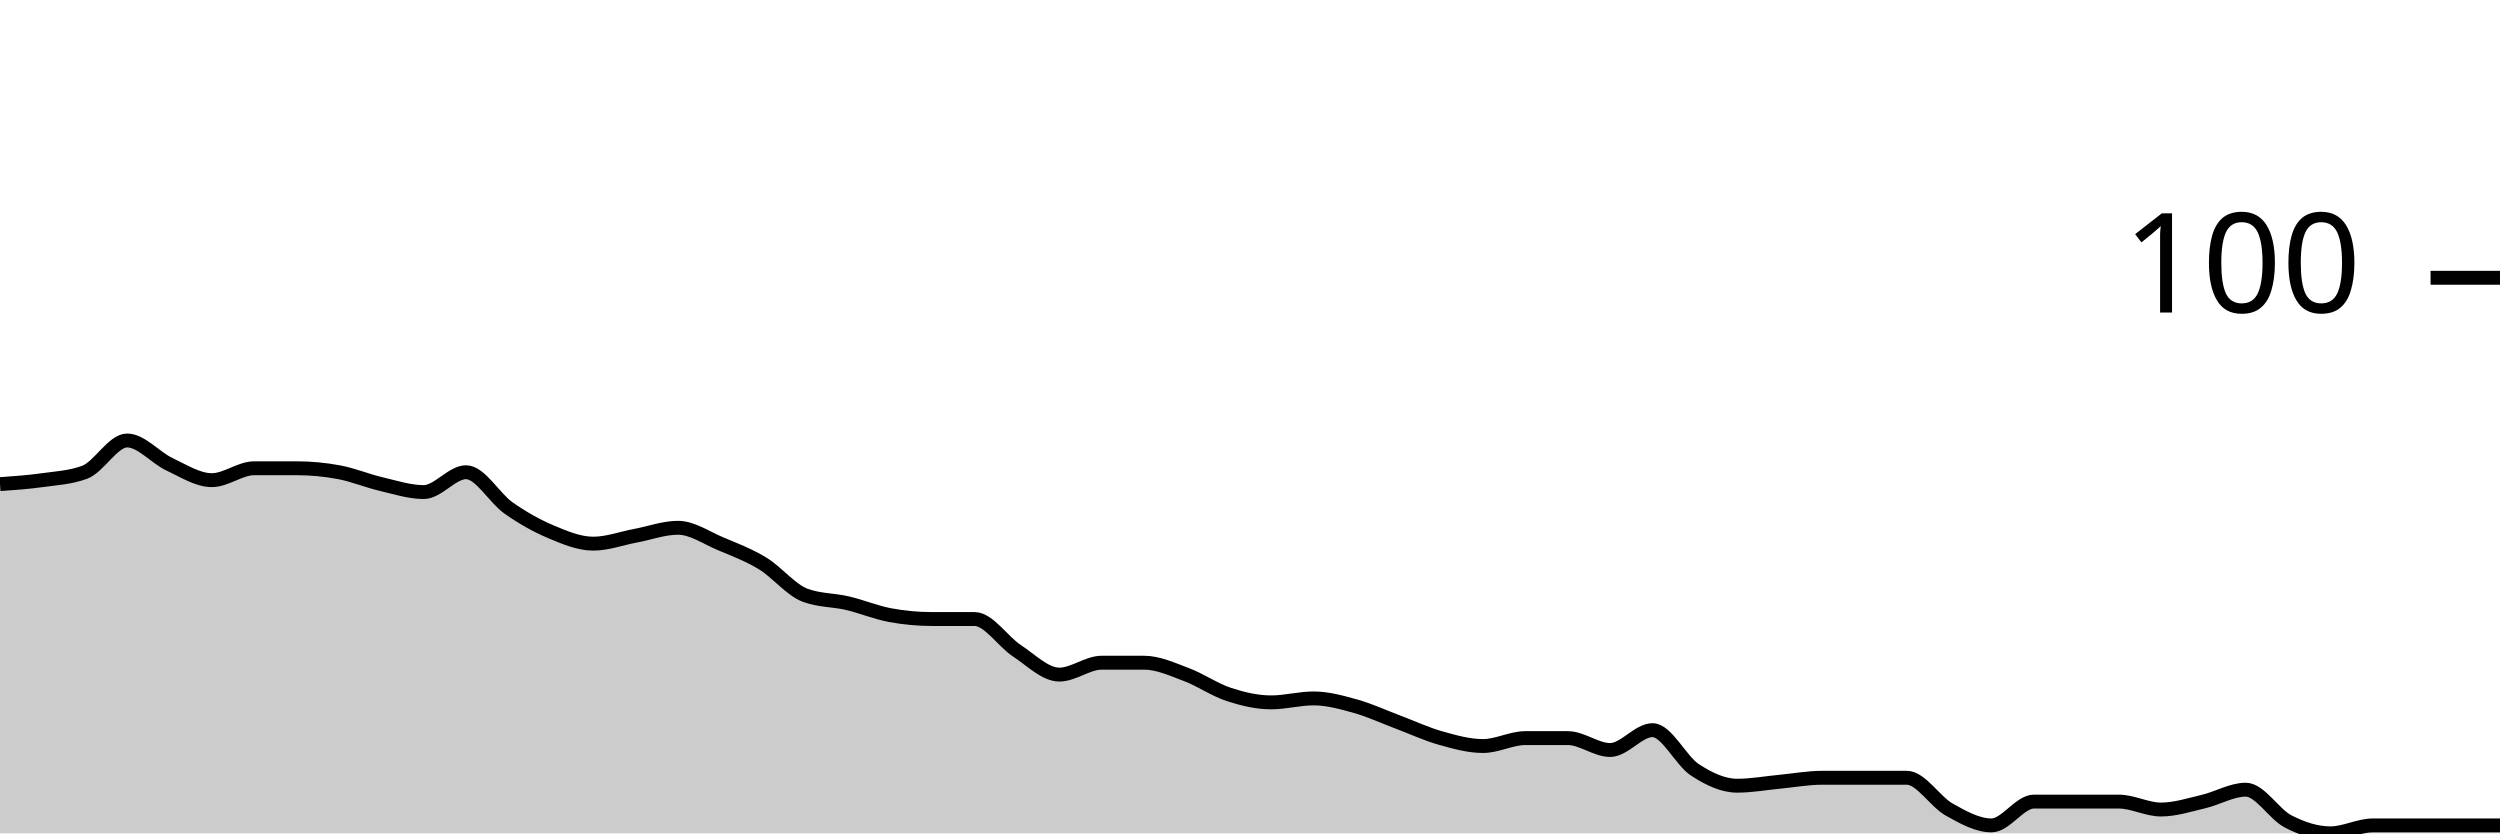
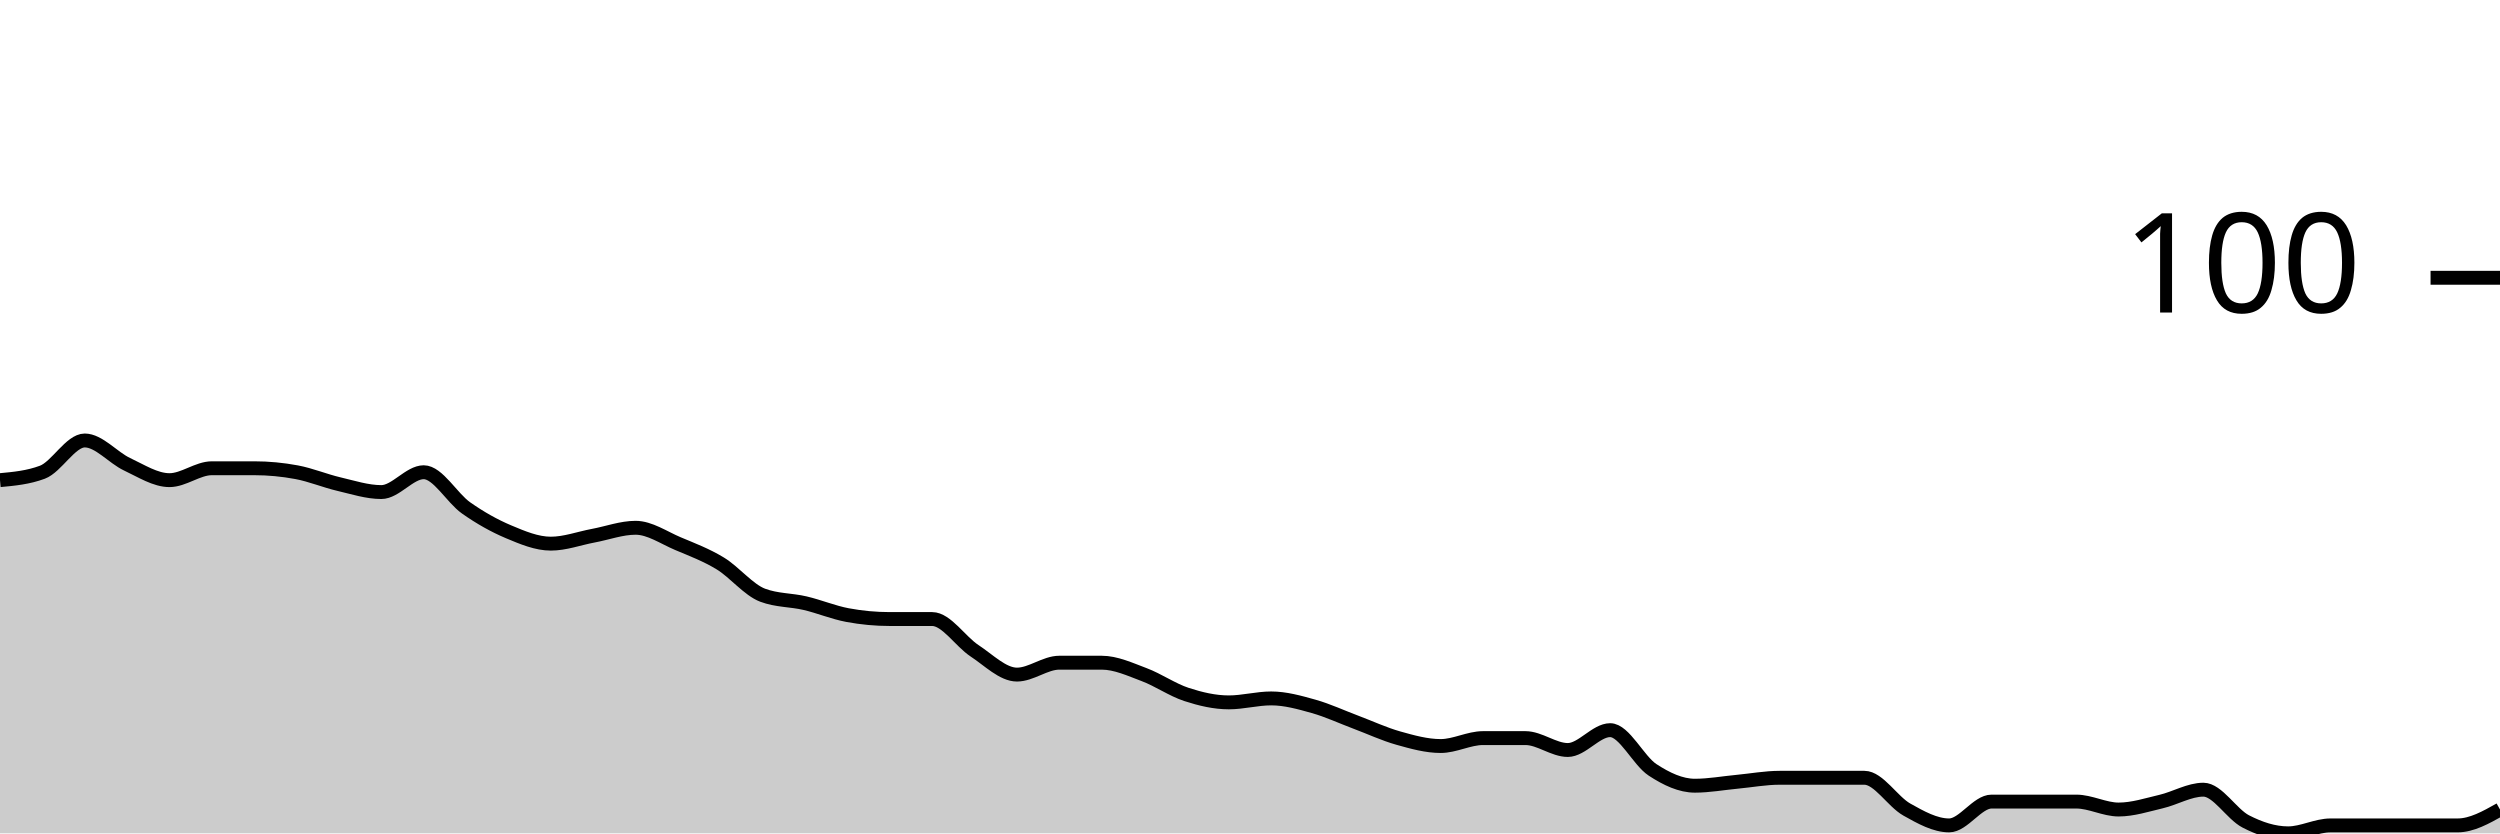
<svg xmlns="http://www.w3.org/2000/svg" viewBox="0 0 180 60">
  <g transform="translate(0,20)">
-     <path class="area" fill="rgba(0, 0, 0, 0.2)" d="M0,14.857C1.017,14.786,2.034,14.714,3.051,14.571C4.068,14.429,5.085,14.381,6.102,14C7.119,13.619,8.136,11.714,9.153,11.714C10.169,11.714,11.186,12.952,12.203,13.429C13.22,13.905,14.237,14.571,15.254,14.571C16.271,14.571,17.288,13.714,18.305,13.714C19.322,13.714,20.339,13.714,21.356,13.714C22.373,13.714,23.39,13.81,24.407,14C25.424,14.19,26.441,14.619,27.458,14.857C28.475,15.095,29.492,15.429,30.508,15.429C31.525,15.429,32.542,14,33.559,14C34.576,14,35.593,15.857,36.61,16.571C37.627,17.286,38.644,17.857,39.661,18.286C40.678,18.714,41.695,19.143,42.712,19.143C43.729,19.143,44.746,18.762,45.763,18.571C46.78,18.381,47.797,18,48.814,18C49.831,18,50.847,18.714,51.864,19.143C52.881,19.571,53.898,19.952,54.915,20.571C55.932,21.19,56.949,22.476,57.966,22.857C58.983,23.238,60,23.19,61.017,23.429C62.034,23.667,63.051,24.095,64.068,24.286C65.085,24.476,66.102,24.571,67.119,24.571C68.136,24.571,69.153,24.571,70.169,24.571C71.186,24.571,72.203,26.19,73.22,26.857C74.237,27.524,75.254,28.571,76.271,28.571C77.288,28.571,78.305,27.714,79.322,27.714C80.339,27.714,81.356,27.714,82.373,27.714C83.39,27.714,84.407,28.19,85.424,28.571C86.441,28.952,87.458,29.667,88.475,30C89.492,30.333,90.508,30.571,91.525,30.571C92.542,30.571,93.559,30.286,94.576,30.286C95.593,30.286,96.61,30.571,97.627,30.857C98.644,31.143,99.661,31.619,100.678,32C101.695,32.381,102.712,32.857,103.729,33.143C104.746,33.429,105.763,33.714,106.78,33.714C107.797,33.714,108.814,33.143,109.831,33.143C110.847,33.143,111.864,33.143,112.881,33.143C113.898,33.143,114.915,34,115.932,34C116.949,34,117.966,32.571,118.983,32.571C120,32.571,121.017,34.762,122.034,35.429C123.051,36.095,124.068,36.571,125.085,36.571C126.102,36.571,127.119,36.381,128.136,36.286C129.153,36.19,130.169,36,131.186,36C132.203,36,133.22,36,134.237,36C135.254,36,136.271,36,137.288,36C138.305,36,139.322,37.714,140.339,38.286C141.356,38.857,142.373,39.429,143.39,39.429C144.407,39.429,145.424,37.714,146.441,37.714C147.458,37.714,148.475,37.714,149.492,37.714C150.508,37.714,151.525,37.714,152.542,37.714C153.559,37.714,154.576,38.286,155.593,38.286C156.61,38.286,157.627,37.952,158.644,37.714C159.661,37.476,160.678,36.857,161.695,36.857C162.712,36.857,163.729,38.619,164.746,39.143C165.763,39.667,166.78,40,167.797,40C168.814,40,169.831,39.429,170.847,39.429C171.864,39.429,172.881,39.429,173.898,39.429C174.915,39.429,175.932,39.429,176.949,39.429C177.966,39.429,178.983,39.429,180,39.429L180,40C178.983,40,177.966,40,176.949,40C175.932,40,174.915,40,173.898,40C172.881,40,171.864,40,170.847,40C169.831,40,168.814,40,167.797,40C166.78,40,165.763,40,164.746,40C163.729,40,162.712,40,161.695,40C160.678,40,159.661,40,158.644,40C157.627,40,156.61,40,155.593,40C154.576,40,153.559,40,152.542,40C151.525,40,150.508,40,149.492,40C148.475,40,147.458,40,146.441,40C145.424,40,144.407,40,143.39,40C142.373,40,141.356,40,140.339,40C139.322,40,138.305,40,137.288,40C136.271,40,135.254,40,134.237,40C133.22,40,132.203,40,131.186,40C130.169,40,129.153,40,128.136,40C127.119,40,126.102,40,125.085,40C124.068,40,123.051,40,122.034,40C121.017,40,120,40,118.983,40C117.966,40,116.949,40,115.932,40C114.915,40,113.898,40,112.881,40C111.864,40,110.847,40,109.831,40C108.814,40,107.797,40,106.78,40C105.763,40,104.746,40,103.729,40C102.712,40,101.695,40,100.678,40C99.661,40,98.644,40,97.627,40C96.61,40,95.593,40,94.576,40C93.559,40,92.542,40,91.525,40C90.508,40,89.492,40,88.475,40C87.458,40,86.441,40,85.424,40C84.407,40,83.39,40,82.373,40C81.356,40,80.339,40,79.322,40C78.305,40,77.288,40,76.271,40C75.254,40,74.237,40,73.22,40C72.203,40,71.186,40,70.169,40C69.153,40,68.136,40,67.119,40C66.102,40,65.085,40,64.068,40C63.051,40,62.034,40,61.017,40C60,40,58.983,40,57.966,40C56.949,40,55.932,40,54.915,40C53.898,40,52.881,40,51.864,40C50.847,40,49.831,40,48.814,40C47.797,40,46.78,40,45.763,40C44.746,40,43.729,40,42.712,40C41.695,40,40.678,40,39.661,40C38.644,40,37.627,40,36.61,40C35.593,40,34.576,40,33.559,40C32.542,40,31.525,40,30.508,40C29.492,40,28.475,40,27.458,40C26.441,40,25.424,40,24.407,40C23.39,40,22.373,40,21.356,40C20.339,40,19.322,40,18.305,40C17.288,40,16.271,40,15.254,40C14.237,40,13.22,40,12.203,40C11.186,40,10.169,40,9.153,40C8.136,40,7.119,40,6.102,40C5.085,40,4.068,40,3.051,40C2.034,40,1.017,40,0,40Z" />
-     <path class="line" stroke="black" fill="none" d="M0,14.857C1.017,14.786,2.034,14.714,3.051,14.571C4.068,14.429,5.085,14.381,6.102,14C7.119,13.619,8.136,11.714,9.153,11.714C10.169,11.714,11.186,12.952,12.203,13.429C13.22,13.905,14.237,14.571,15.254,14.571C16.271,14.571,17.288,13.714,18.305,13.714C19.322,13.714,20.339,13.714,21.356,13.714C22.373,13.714,23.39,13.81,24.407,14C25.424,14.19,26.441,14.619,27.458,14.857C28.475,15.095,29.492,15.429,30.508,15.429C31.525,15.429,32.542,14,33.559,14C34.576,14,35.593,15.857,36.61,16.571C37.627,17.286,38.644,17.857,39.661,18.286C40.678,18.714,41.695,19.143,42.712,19.143C43.729,19.143,44.746,18.762,45.763,18.571C46.78,18.381,47.797,18,48.814,18C49.831,18,50.847,18.714,51.864,19.143C52.881,19.571,53.898,19.952,54.915,20.571C55.932,21.19,56.949,22.476,57.966,22.857C58.983,23.238,60,23.19,61.017,23.429C62.034,23.667,63.051,24.095,64.068,24.286C65.085,24.476,66.102,24.571,67.119,24.571C68.136,24.571,69.153,24.571,70.169,24.571C71.186,24.571,72.203,26.19,73.22,26.857C74.237,27.524,75.254,28.571,76.271,28.571C77.288,28.571,78.305,27.714,79.322,27.714C80.339,27.714,81.356,27.714,82.373,27.714C83.39,27.714,84.407,28.19,85.424,28.571C86.441,28.952,87.458,29.667,88.475,30C89.492,30.333,90.508,30.571,91.525,30.571C92.542,30.571,93.559,30.286,94.576,30.286C95.593,30.286,96.61,30.571,97.627,30.857C98.644,31.143,99.661,31.619,100.678,32C101.695,32.381,102.712,32.857,103.729,33.143C104.746,33.429,105.763,33.714,106.78,33.714C107.797,33.714,108.814,33.143,109.831,33.143C110.847,33.143,111.864,33.143,112.881,33.143C113.898,33.143,114.915,34,115.932,34C116.949,34,117.966,32.571,118.983,32.571C120,32.571,121.017,34.762,122.034,35.429C123.051,36.095,124.068,36.571,125.085,36.571C126.102,36.571,127.119,36.381,128.136,36.286C129.153,36.19,130.169,36,131.186,36C132.203,36,133.22,36,134.237,36C135.254,36,136.271,36,137.288,36C138.305,36,139.322,37.714,140.339,38.286C141.356,38.857,142.373,39.429,143.39,39.429C144.407,39.429,145.424,37.714,146.441,37.714C147.458,37.714,148.475,37.714,149.492,37.714C150.508,37.714,151.525,37.714,152.542,37.714C153.559,37.714,154.576,38.286,155.593,38.286C156.61,38.286,157.627,37.952,158.644,37.714C159.661,37.476,160.678,36.857,161.695,36.857C162.712,36.857,163.729,38.619,164.746,39.143C165.763,39.667,166.78,40,167.797,40C168.814,40,169.831,39.429,170.847,39.429C171.864,39.429,172.881,39.429,173.898,39.429C174.915,39.429,175.932,39.429,176.949,39.429C177.966,39.429,178.983,39.429,180,39.429" />
+     <path class="area" fill="rgba(0, 0, 0, 0.2)" d="M0,14.571C1.017,14.476,2.034,14.381,3.051,14C4.068,13.619,5.085,11.714,6.102,11.714C7.119,11.714,8.136,12.952,9.153,13.429C10.169,13.905,11.186,14.571,12.203,14.571C13.22,14.571,14.237,13.714,15.254,13.714C16.271,13.714,17.288,13.714,18.305,13.714C19.322,13.714,20.339,13.81,21.356,14C22.373,14.19,23.39,14.619,24.407,14.857C25.424,15.095,26.441,15.429,27.458,15.429C28.475,15.429,29.492,14,30.508,14C31.525,14,32.542,15.857,33.559,16.571C34.576,17.286,35.593,17.857,36.61,18.286C37.627,18.714,38.644,19.143,39.661,19.143C40.678,19.143,41.695,18.762,42.712,18.571C43.729,18.381,44.746,18,45.763,18C46.78,18,47.797,18.714,48.814,19.143C49.831,19.571,50.847,19.952,51.864,20.571C52.881,21.19,53.898,22.476,54.915,22.857C55.932,23.238,56.949,23.19,57.966,23.429C58.983,23.667,60,24.095,61.017,24.286C62.034,24.476,63.051,24.571,64.068,24.571C65.085,24.571,66.102,24.571,67.119,24.571C68.136,24.571,69.153,26.19,70.169,26.857C71.186,27.524,72.203,28.571,73.22,28.571C74.237,28.571,75.254,27.714,76.271,27.714C77.288,27.714,78.305,27.714,79.322,27.714C80.339,27.714,81.356,28.19,82.373,28.571C83.39,28.952,84.407,29.667,85.424,30C86.441,30.333,87.458,30.571,88.475,30.571C89.492,30.571,90.508,30.286,91.525,30.286C92.542,30.286,93.559,30.571,94.576,30.857C95.593,31.143,96.61,31.619,97.627,32C98.644,32.381,99.661,32.857,100.678,33.143C101.695,33.429,102.712,33.714,103.729,33.714C104.746,33.714,105.763,33.143,106.78,33.143C107.797,33.143,108.814,33.143,109.831,33.143C110.847,33.143,111.864,34,112.881,34C113.898,34,114.915,32.571,115.932,32.571C116.949,32.571,117.966,34.762,118.983,35.429C120,36.095,121.017,36.571,122.034,36.571C123.051,36.571,124.068,36.381,125.085,36.286C126.102,36.19,127.119,36,128.136,36C129.153,36,130.169,36,131.186,36C132.203,36,133.22,36,134.237,36C135.254,36,136.271,37.714,137.288,38.286C138.305,38.857,139.322,39.429,140.339,39.429C141.356,39.429,142.373,37.714,143.39,37.714C144.407,37.714,145.424,37.714,146.441,37.714C147.458,37.714,148.475,37.714,149.492,37.714C150.508,37.714,151.525,38.286,152.542,38.286C153.559,38.286,154.576,37.952,155.593,37.714C156.61,37.476,157.627,36.857,158.644,36.857C159.661,36.857,160.678,38.619,161.695,39.143C162.712,39.667,163.729,40,164.746,40C165.763,40,166.78,39.429,167.797,39.429C168.814,39.429,169.831,39.429,170.847,39.429C171.864,39.429,172.881,39.429,173.898,39.429C174.915,39.429,175.932,39.429,176.949,39.429C177.966,39.429,178.983,38.857,180,38.286L180,40C178.983,40,177.966,40,176.949,40C175.932,40,174.915,40,173.898,40C172.881,40,171.864,40,170.847,40C169.831,40,168.814,40,167.797,40C166.78,40,165.763,40,164.746,40C163.729,40,162.712,40,161.695,40C160.678,40,159.661,40,158.644,40C157.627,40,156.61,40,155.593,40C154.576,40,153.559,40,152.542,40C151.525,40,150.508,40,149.492,40C148.475,40,147.458,40,146.441,40C145.424,40,144.407,40,143.39,40C142.373,40,141.356,40,140.339,40C139.322,40,138.305,40,137.288,40C136.271,40,135.254,40,134.237,40C133.22,40,132.203,40,131.186,40C130.169,40,129.153,40,128.136,40C127.119,40,126.102,40,125.085,40C124.068,40,123.051,40,122.034,40C121.017,40,120,40,118.983,40C117.966,40,116.949,40,115.932,40C114.915,40,113.898,40,112.881,40C111.864,40,110.847,40,109.831,40C108.814,40,107.797,40,106.78,40C105.763,40,104.746,40,103.729,40C102.712,40,101.695,40,100.678,40C99.661,40,98.644,40,97.627,40C96.61,40,95.593,40,94.576,40C93.559,40,92.542,40,91.525,40C90.508,40,89.492,40,88.475,40C87.458,40,86.441,40,85.424,40C84.407,40,83.39,40,82.373,40C81.356,40,80.339,40,79.322,40C78.305,40,77.288,40,76.271,40C75.254,40,74.237,40,73.22,40C72.203,40,71.186,40,70.169,40C69.153,40,68.136,40,67.119,40C66.102,40,65.085,40,64.068,40C63.051,40,62.034,40,61.017,40C60,40,58.983,40,57.966,40C56.949,40,55.932,40,54.915,40C53.898,40,52.881,40,51.864,40C50.847,40,49.831,40,48.814,40C47.797,40,46.78,40,45.763,40C44.746,40,43.729,40,42.712,40C41.695,40,40.678,40,39.661,40C38.644,40,37.627,40,36.61,40C35.593,40,34.576,40,33.559,40C32.542,40,31.525,40,30.508,40C29.492,40,28.475,40,27.458,40C26.441,40,25.424,40,24.407,40C23.39,40,22.373,40,21.356,40C20.339,40,19.322,40,18.305,40C17.288,40,16.271,40,15.254,40C14.237,40,13.22,40,12.203,40C11.186,40,10.169,40,9.153,40C8.136,40,7.119,40,6.102,40C5.085,40,4.068,40,3.051,40C2.034,40,1.017,40,0,40Z" />
+     <path class="line" stroke="black" fill="none" d="M0,14.571C1.017,14.476,2.034,14.381,3.051,14C4.068,13.619,5.085,11.714,6.102,11.714C7.119,11.714,8.136,12.952,9.153,13.429C10.169,13.905,11.186,14.571,12.203,14.571C13.22,14.571,14.237,13.714,15.254,13.714C16.271,13.714,17.288,13.714,18.305,13.714C19.322,13.714,20.339,13.81,21.356,14C22.373,14.19,23.39,14.619,24.407,14.857C25.424,15.095,26.441,15.429,27.458,15.429C28.475,15.429,29.492,14,30.508,14C31.525,14,32.542,15.857,33.559,16.571C34.576,17.286,35.593,17.857,36.61,18.286C37.627,18.714,38.644,19.143,39.661,19.143C40.678,19.143,41.695,18.762,42.712,18.571C43.729,18.381,44.746,18,45.763,18C46.78,18,47.797,18.714,48.814,19.143C49.831,19.571,50.847,19.952,51.864,20.571C52.881,21.19,53.898,22.476,54.915,22.857C55.932,23.238,56.949,23.19,57.966,23.429C58.983,23.667,60,24.095,61.017,24.286C62.034,24.476,63.051,24.571,64.068,24.571C65.085,24.571,66.102,24.571,67.119,24.571C68.136,24.571,69.153,26.19,70.169,26.857C71.186,27.524,72.203,28.571,73.22,28.571C74.237,28.571,75.254,27.714,76.271,27.714C77.288,27.714,78.305,27.714,79.322,27.714C80.339,27.714,81.356,28.19,82.373,28.571C83.39,28.952,84.407,29.667,85.424,30C86.441,30.333,87.458,30.571,88.475,30.571C89.492,30.571,90.508,30.286,91.525,30.286C92.542,30.286,93.559,30.571,94.576,30.857C95.593,31.143,96.61,31.619,97.627,32C98.644,32.381,99.661,32.857,100.678,33.143C101.695,33.429,102.712,33.714,103.729,33.714C104.746,33.714,105.763,33.143,106.78,33.143C107.797,33.143,108.814,33.143,109.831,33.143C110.847,33.143,111.864,34,112.881,34C113.898,34,114.915,32.571,115.932,32.571C116.949,32.571,117.966,34.762,118.983,35.429C120,36.095,121.017,36.571,122.034,36.571C123.051,36.571,124.068,36.381,125.085,36.286C126.102,36.19,127.119,36,128.136,36C129.153,36,130.169,36,131.186,36C132.203,36,133.22,36,134.237,36C135.254,36,136.271,37.714,137.288,38.286C138.305,38.857,139.322,39.429,140.339,39.429C141.356,39.429,142.373,37.714,143.39,37.714C144.407,37.714,145.424,37.714,146.441,37.714C147.458,37.714,148.475,37.714,149.492,37.714C150.508,37.714,151.525,38.286,152.542,38.286C153.559,38.286,154.576,37.952,155.593,37.714C156.61,37.476,157.627,36.857,158.644,36.857C159.661,36.857,160.678,38.619,161.695,39.143C162.712,39.667,163.729,40,164.746,40C165.763,40,166.78,39.429,167.797,39.429C168.814,39.429,169.831,39.429,170.847,39.429C171.864,39.429,172.881,39.429,173.898,39.429C174.915,39.429,175.932,39.429,176.949,39.429C177.966,39.429,178.983,38.857,180,38.286" />
    <path class="axis-ceiling" stroke-width="1" stroke="black" fill="none" d="M175,0L180,0" />
    <text class="axis-ceiling-label" font-family="sans-serif" text-anchor="end" font-size="10px" x="170" y="2.5">100</text>
  </g>
</svg>
